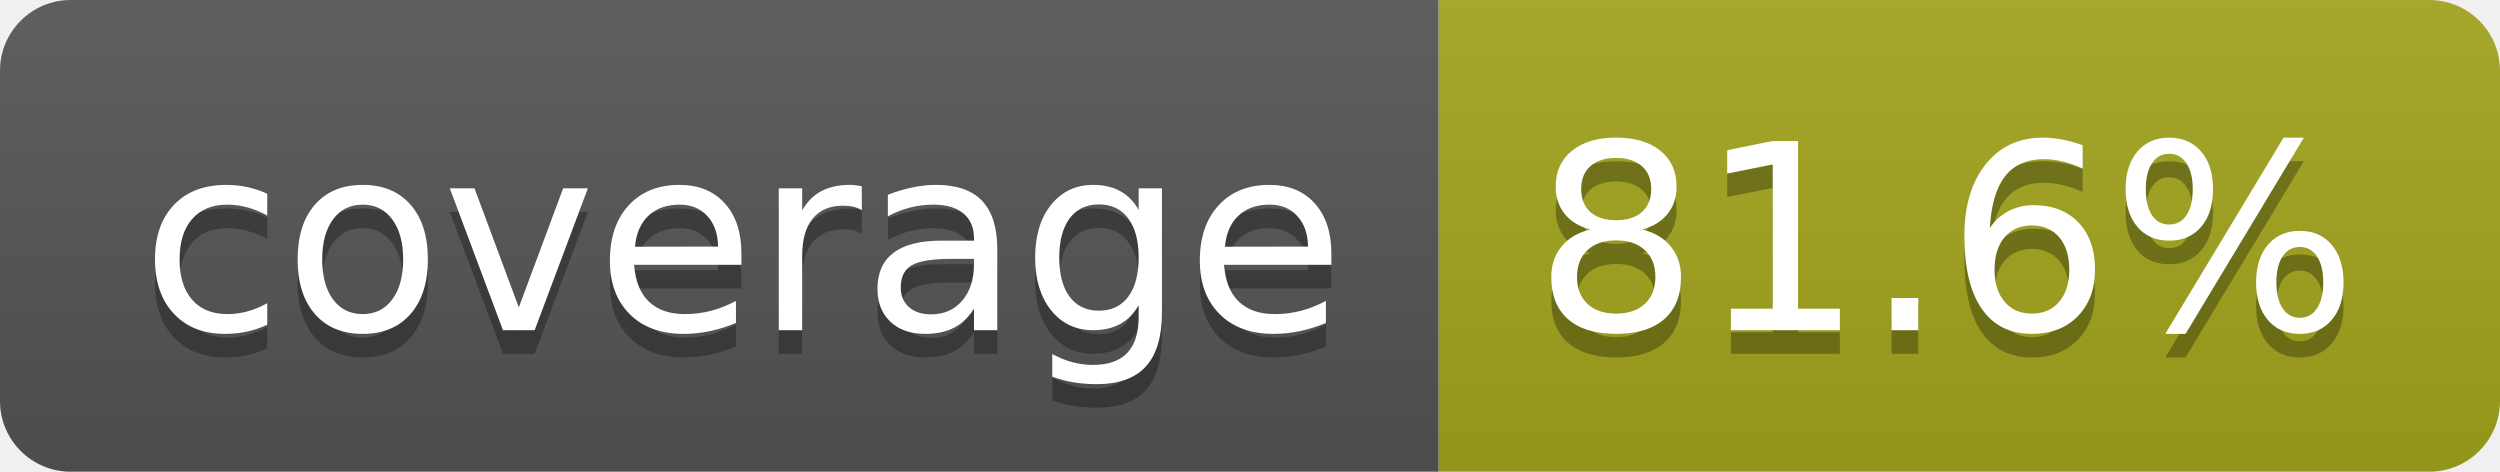
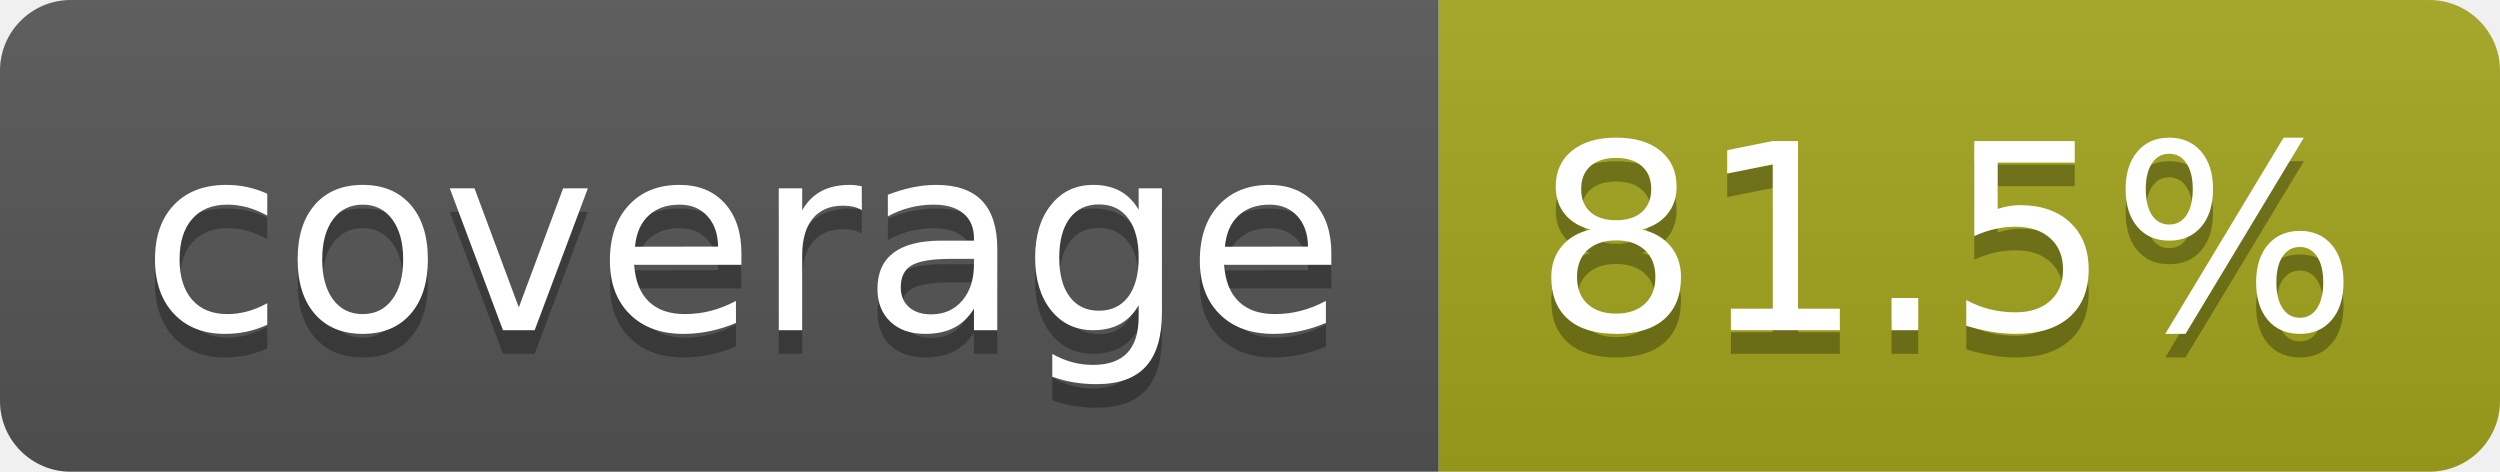
- <svg xmlns="http://www.w3.org/2000/svg" width="106" height="20" role="img" aria-label="coverage: 81.6%">
+ <svg xmlns="http://www.w3.org/2000/svg" width="106" height="20" role="img" aria-label="coverage: 81.5%">
  <linearGradient id="s" x2="0" y2="100%">
    <stop offset="0" stop-color="#bbb" stop-opacity=".1" />
    <stop offset="1" stop-opacity=".1" />
  </linearGradient>
  <clipPath id="r">
    <rect width="106" height="20" rx="3" fill="#fff" />
  </clipPath>
  <g clip-path="url(#r)">
    <rect width="61" height="20" fill="#555" />
    <rect x="61" width="45" height="20" fill="#a4a61d" />
    <rect width="106" height="20" fill="url(#s)" />
  </g>
  <g fill="#fff" text-anchor="middle" font-family="Verdana,Geneva,DejaVu Sans,sans-serif" text-rendering="geometricPrecision" font-size="110">
    <text aria-hidden="true" x="315" y="150" fill="#010101" fill-opacity=".3" transform="scale(.1)" textLength="510">coverage</text>
    <text x="315" y="140" transform="scale(.1)" fill="#fff" textLength="510">coverage</text>
-     <text aria-hidden="true" x="825" y="150" fill="#010101" fill-opacity=".3" transform="scale(.1)" textLength="350">81.6%</text>
-     <text x="825" y="140" transform="scale(.1)" fill="#fff" textLength="350">81.6%</text>
+     <text aria-hidden="true" x="825" y="150" fill="#010101" fill-opacity=".3" transform="scale(.1)" textLength="350">81.5%</text>
+     <text x="825" y="140" transform="scale(.1)" fill="#fff" textLength="350">81.5%</text>
  </g>
</svg>
